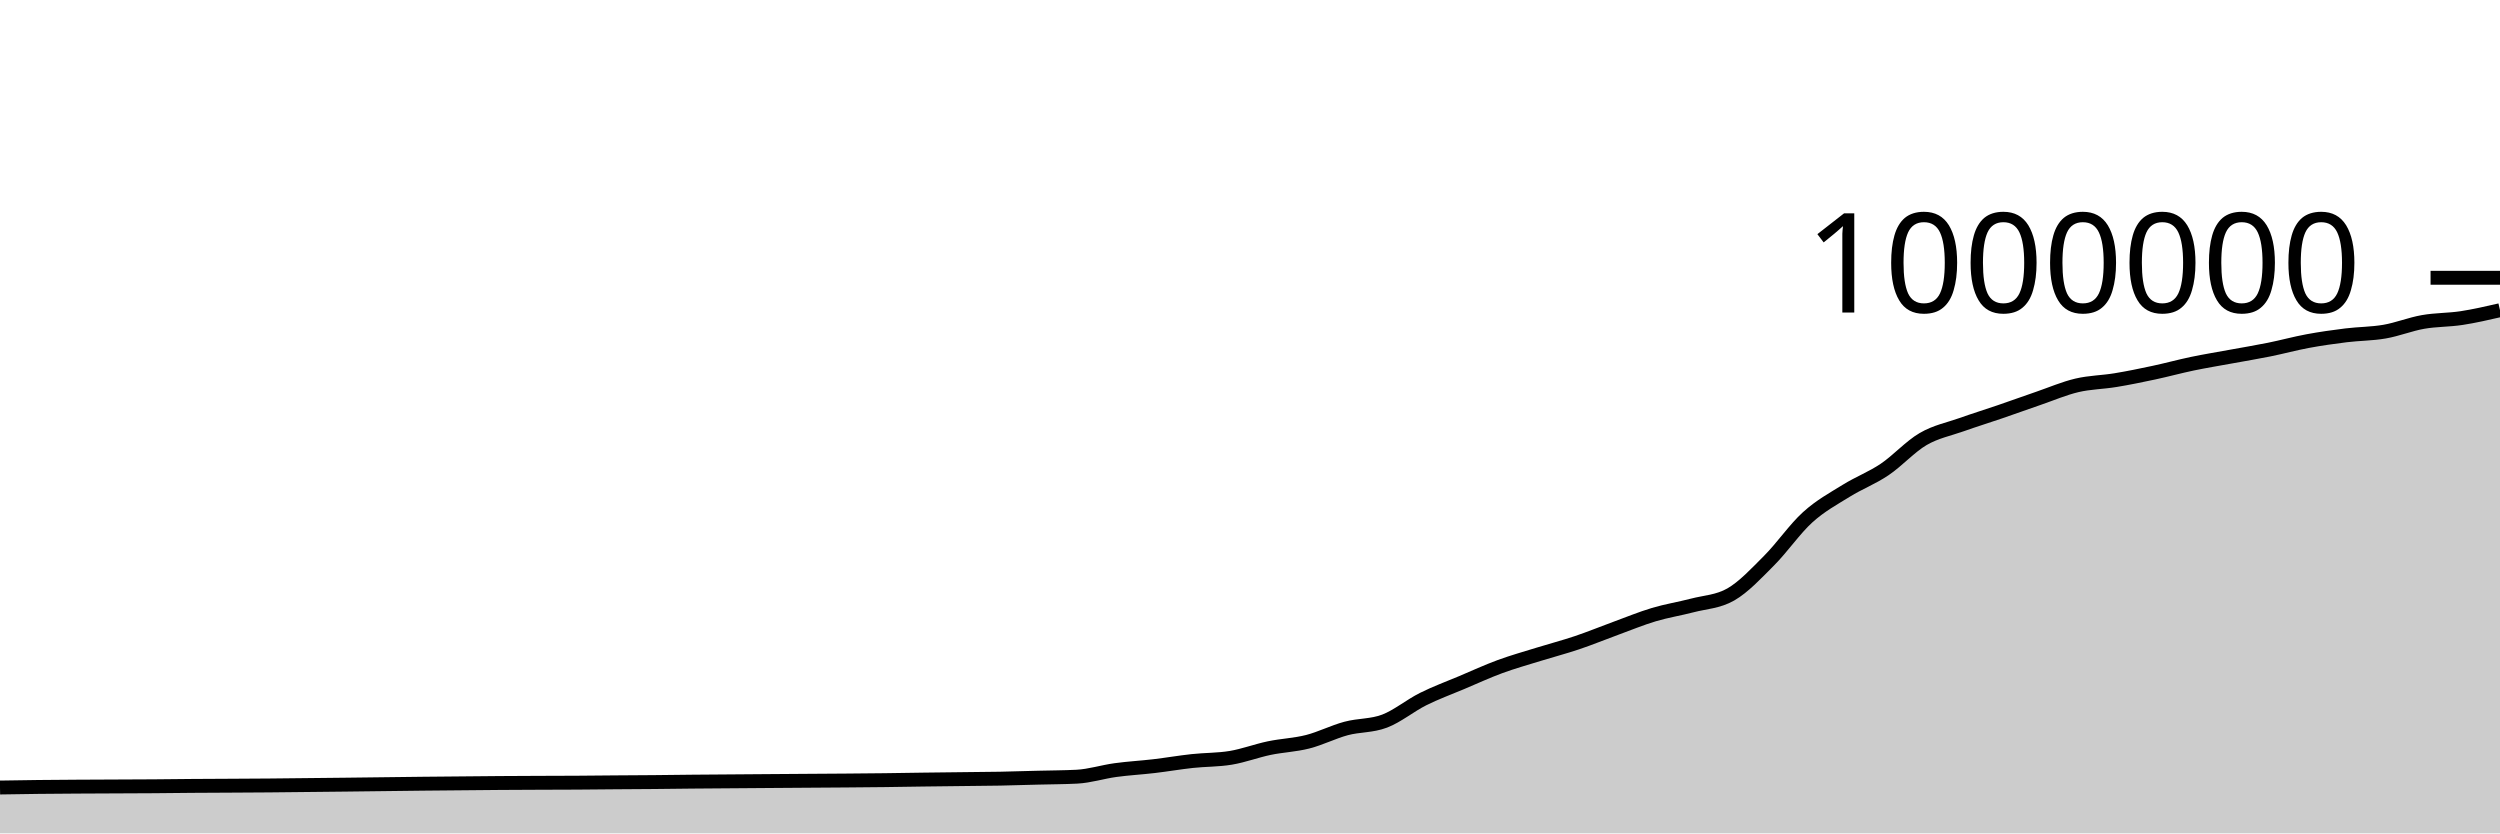
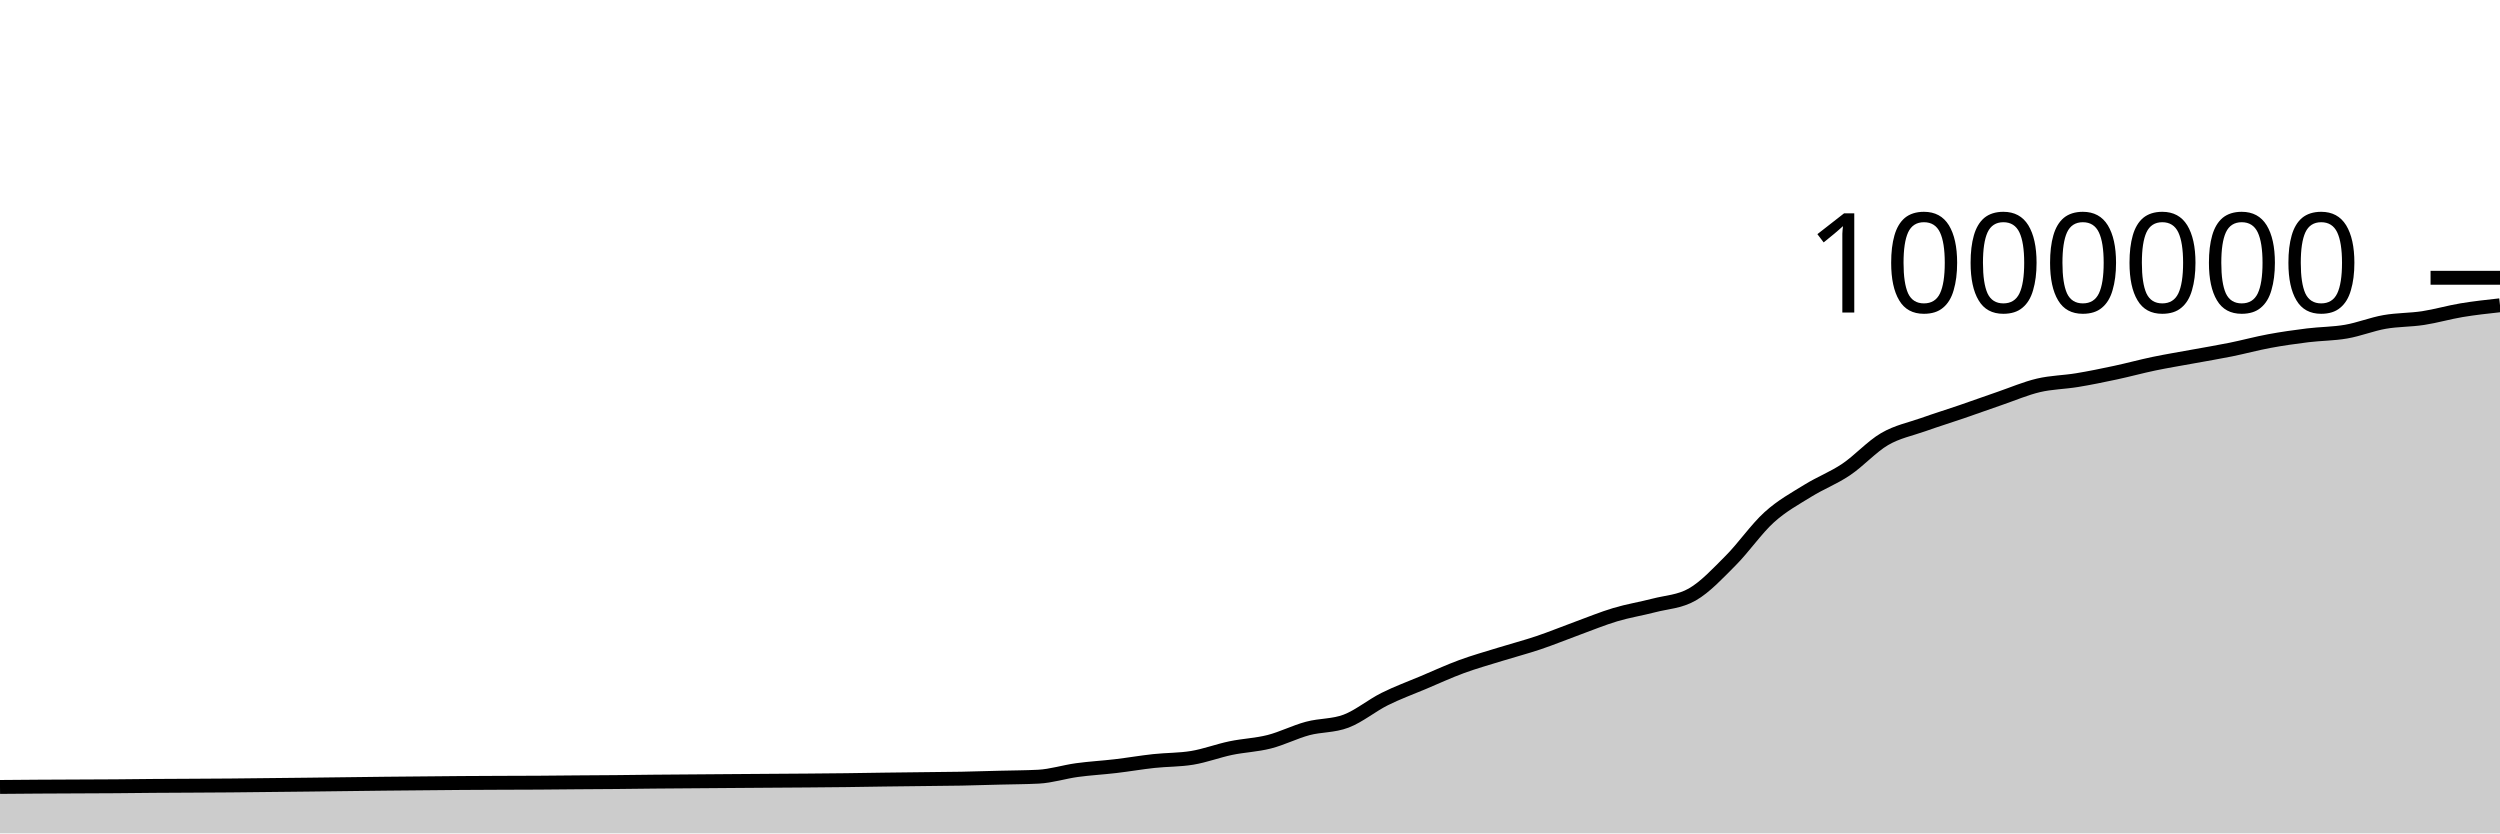
<svg xmlns="http://www.w3.org/2000/svg" viewBox="0 0 180 60">
  <g transform="translate(0,20)">
-     <path class="area" fill="rgba(0, 0, 0, 0.2)" d="M0,36.701C0.923,36.686,1.846,36.67,2.769,36.66C3.692,36.649,4.615,36.644,5.538,36.638C7.385,36.625,9.231,36.626,11.077,36.612C12,36.604,12.923,36.592,13.846,36.585C14.769,36.578,15.692,36.575,16.615,36.57C17.538,36.565,18.462,36.56,19.385,36.553C23.077,36.527,26.769,36.464,30.462,36.427C32.308,36.409,34.154,36.388,36,36.376C36.923,36.37,37.846,36.366,38.769,36.362C39.692,36.358,40.615,36.357,41.538,36.352C42.462,36.346,43.385,36.335,44.308,36.328C45.231,36.321,46.154,36.317,47.077,36.309C48,36.301,48.923,36.288,49.846,36.278C51.692,36.26,53.538,36.25,55.385,36.236C56.308,36.23,57.231,36.223,58.154,36.216C59.077,36.21,60,36.204,60.923,36.197C61.846,36.189,62.769,36.182,63.692,36.171C64.615,36.16,65.538,36.142,66.462,36.13C67.385,36.117,68.308,36.108,69.231,36.097C70.154,36.086,71.077,36.082,72,36.064C72.923,36.047,73.846,36.016,74.769,35.992C75.692,35.968,76.615,35.968,77.538,35.921C78.462,35.874,79.385,35.573,80.308,35.447C81.231,35.32,82.154,35.272,83.077,35.163C84,35.055,84.923,34.894,85.846,34.794C86.769,34.694,87.692,34.717,88.615,34.563C89.538,34.409,90.462,34.057,91.385,33.864C92.308,33.671,93.231,33.641,94.154,33.406C95.077,33.17,96,32.697,96.923,32.449C97.846,32.202,98.769,32.272,99.692,31.92C100.615,31.568,101.538,30.797,102.462,30.336C103.385,29.874,104.308,29.541,105.231,29.151C106.154,28.761,107.077,28.335,108,27.995C108.923,27.656,109.846,27.399,110.769,27.113C111.692,26.826,112.615,26.588,113.538,26.277C114.462,25.967,115.385,25.586,116.308,25.249C117.231,24.912,118.154,24.529,119.077,24.253C120,23.977,120.923,23.834,121.846,23.592C122.769,23.351,123.692,23.329,124.615,22.802C125.538,22.275,126.462,21.279,127.385,20.352C128.308,19.426,129.231,18.078,130.154,17.242C131.077,16.406,132,15.912,132.923,15.339C133.846,14.766,134.769,14.425,135.692,13.804C136.615,13.184,137.538,12.152,138.462,11.614C139.385,11.076,140.308,10.904,141.231,10.576C142.154,10.248,143.077,9.963,144,9.647C144.923,9.331,145.846,8.996,146.769,8.679C147.692,8.362,148.615,7.964,149.538,7.746C150.462,7.528,151.385,7.523,152.308,7.371C153.231,7.219,154.154,7.029,155.077,6.832C156,6.635,156.923,6.381,157.846,6.188C158.769,5.996,159.692,5.847,160.615,5.677C161.538,5.508,162.462,5.356,163.385,5.17C164.308,4.983,165.231,4.73,166.154,4.559C167.077,4.388,168,4.257,168.923,4.143C169.846,4.029,170.769,4.038,171.692,3.877C172.615,3.717,173.538,3.343,174.462,3.18C175.385,3.017,176.308,3.043,177.231,2.902C178.154,2.761,179.077,2.548,180,2.335L180,40C179.077,40,178.154,40,177.231,40C176.308,40,175.385,40,174.462,40C173.538,40,172.615,40,171.692,40C170.769,40,169.846,40,168.923,40C168,40,167.077,40,166.154,40C165.231,40,164.308,40,163.385,40C162.462,40,161.538,40,160.615,40C159.692,40,158.769,40,157.846,40C156.923,40,156,40,155.077,40C154.154,40,153.231,40,152.308,40C151.385,40,150.462,40,149.538,40C148.615,40,147.692,40,146.769,40C145.846,40,144.923,40,144,40C143.077,40,142.154,40,141.231,40C140.308,40,139.385,40,138.462,40C137.538,40,136.615,40,135.692,40C134.769,40,133.846,40,132.923,40C132,40,131.077,40,130.154,40C129.231,40,128.308,40,127.385,40C126.462,40,125.538,40,124.615,40C123.692,40,122.769,40,121.846,40C120.923,40,120,40,119.077,40C118.154,40,117.231,40,116.308,40C115.385,40,114.462,40,113.538,40C112.615,40,111.692,40,110.769,40C109.846,40,108.923,40,108,40C107.077,40,106.154,40,105.231,40C104.308,40,103.385,40,102.462,40C101.538,40,100.615,40,99.692,40C98.769,40,97.846,40,96.923,40C96,40,95.077,40,94.154,40C93.231,40,92.308,40,91.385,40C90.462,40,89.538,40,88.615,40C87.692,40,86.769,40,85.846,40C84.923,40,84,40,83.077,40C82.154,40,81.231,40,80.308,40C79.385,40,78.462,40,77.538,40C76.615,40,75.692,40,74.769,40C73.846,40,72.923,40,72,40C71.077,40,70.154,40,69.231,40C68.308,40,67.385,40,66.462,40C65.538,40,64.615,40,63.692,40C62.769,40,61.846,40,60.923,40C60,40,59.077,40,58.154,40C57.231,40,56.308,40,55.385,40C53.538,40,51.692,40,49.846,40C48.923,40,48,40,47.077,40C46.154,40,45.231,40,44.308,40C43.385,40,42.462,40,41.538,40C40.615,40,39.692,40,38.769,40C37.846,40,36.923,40,36,40C34.154,40,32.308,40,30.462,40C26.769,40,23.077,40,19.385,40C18.462,40,17.538,40,16.615,40C15.692,40,14.769,40,13.846,40C12.923,40,12,40,11.077,40C9.231,40,7.385,40,5.538,40C4.615,40,3.692,40,2.769,40C1.846,40,0.923,40,0,40Z" />
-     <path class="line" stroke="black" fill="none" d="M0,36.701C0.923,36.686,1.846,36.67,2.769,36.66C3.692,36.649,4.615,36.644,5.538,36.638C7.385,36.625,9.231,36.626,11.077,36.612C12,36.604,12.923,36.592,13.846,36.585C14.769,36.578,15.692,36.575,16.615,36.57C17.538,36.565,18.462,36.56,19.385,36.553C23.077,36.527,26.769,36.464,30.462,36.427C32.308,36.409,34.154,36.388,36,36.376C36.923,36.37,37.846,36.366,38.769,36.362C39.692,36.358,40.615,36.357,41.538,36.352C42.462,36.346,43.385,36.335,44.308,36.328C45.231,36.321,46.154,36.317,47.077,36.309C48,36.301,48.923,36.288,49.846,36.278C51.692,36.26,53.538,36.25,55.385,36.236C56.308,36.23,57.231,36.223,58.154,36.216C59.077,36.21,60,36.204,60.923,36.197C61.846,36.189,62.769,36.182,63.692,36.171C64.615,36.16,65.538,36.142,66.462,36.13C67.385,36.117,68.308,36.108,69.231,36.097C70.154,36.086,71.077,36.082,72,36.064C72.923,36.047,73.846,36.016,74.769,35.992C75.692,35.968,76.615,35.968,77.538,35.921C78.462,35.874,79.385,35.573,80.308,35.447C81.231,35.32,82.154,35.272,83.077,35.163C84,35.055,84.923,34.894,85.846,34.794C86.769,34.694,87.692,34.717,88.615,34.563C89.538,34.409,90.462,34.057,91.385,33.864C92.308,33.671,93.231,33.641,94.154,33.406C95.077,33.17,96,32.697,96.923,32.449C97.846,32.202,98.769,32.272,99.692,31.92C100.615,31.568,101.538,30.797,102.462,30.336C103.385,29.874,104.308,29.541,105.231,29.151C106.154,28.761,107.077,28.335,108,27.995C108.923,27.656,109.846,27.399,110.769,27.113C111.692,26.826,112.615,26.588,113.538,26.277C114.462,25.967,115.385,25.586,116.308,25.249C117.231,24.912,118.154,24.529,119.077,24.253C120,23.977,120.923,23.834,121.846,23.592C122.769,23.351,123.692,23.329,124.615,22.802C125.538,22.275,126.462,21.279,127.385,20.352C128.308,19.426,129.231,18.078,130.154,17.242C131.077,16.406,132,15.912,132.923,15.339C133.846,14.766,134.769,14.425,135.692,13.804C136.615,13.184,137.538,12.152,138.462,11.614C139.385,11.076,140.308,10.904,141.231,10.576C142.154,10.248,143.077,9.963,144,9.647C144.923,9.331,145.846,8.996,146.769,8.679C147.692,8.362,148.615,7.964,149.538,7.746C150.462,7.528,151.385,7.523,152.308,7.371C153.231,7.219,154.154,7.029,155.077,6.832C156,6.635,156.923,6.381,157.846,6.188C158.769,5.996,159.692,5.847,160.615,5.677C161.538,5.508,162.462,5.356,163.385,5.17C164.308,4.983,165.231,4.73,166.154,4.559C167.077,4.388,168,4.257,168.923,4.143C169.846,4.029,170.769,4.038,171.692,3.877C172.615,3.717,173.538,3.343,174.462,3.18C175.385,3.017,176.308,3.043,177.231,2.902C178.154,2.761,179.077,2.548,180,2.335" />
+     <path class="area" fill="rgba(0, 0, 0, 0.2)" d="M0,36.66C0.923,36.652,1.846,36.644,2.769,36.638C4.615,36.625,6.462,36.626,8.308,36.612C9.231,36.604,10.154,36.592,11.077,36.585C12,36.578,12.923,36.575,13.846,36.57C14.769,36.565,15.692,36.56,16.615,36.553C20.308,36.527,24,36.464,27.692,36.427C29.538,36.409,31.385,36.388,33.231,36.376C34.154,36.37,35.077,36.366,36,36.362C36.923,36.358,37.846,36.357,38.769,36.352C39.692,36.346,40.615,36.335,41.538,36.328C42.462,36.321,43.385,36.317,44.308,36.309C45.231,36.301,46.154,36.288,47.077,36.278C48.923,36.26,50.769,36.25,52.615,36.236C53.538,36.23,54.462,36.223,55.385,36.216C56.308,36.21,57.231,36.204,58.154,36.197C59.077,36.189,60,36.182,60.923,36.171C61.846,36.16,62.769,36.142,63.692,36.13C64.615,36.117,65.538,36.108,66.462,36.097C67.385,36.086,68.308,36.082,69.231,36.064C70.154,36.047,71.077,36.016,72,35.992C72.923,35.968,73.846,35.968,74.769,35.921C75.692,35.874,76.615,35.573,77.538,35.447C78.462,35.32,79.385,35.272,80.308,35.163C81.231,35.055,82.154,34.894,83.077,34.794C84,34.694,84.923,34.717,85.846,34.563C86.769,34.409,87.692,34.057,88.615,33.864C89.538,33.671,90.462,33.641,91.385,33.406C92.308,33.17,93.231,32.697,94.154,32.449C95.077,32.202,96,32.272,96.923,31.92C97.846,31.568,98.769,30.797,99.692,30.336C100.615,29.874,101.538,29.541,102.462,29.151C103.385,28.761,104.308,28.335,105.231,27.995C106.154,27.656,107.077,27.399,108,27.113C108.923,26.826,109.846,26.588,110.769,26.277C111.692,25.967,112.615,25.586,113.538,25.249C114.462,24.912,115.385,24.529,116.308,24.253C117.231,23.977,118.154,23.834,119.077,23.592C120,23.351,120.923,23.329,121.846,22.802C122.769,22.275,123.692,21.279,124.615,20.352C125.538,19.426,126.462,18.078,127.385,17.242C128.308,16.406,129.231,15.912,130.154,15.339C131.077,14.766,132,14.425,132.923,13.804C133.846,13.184,134.769,12.152,135.692,11.614C136.615,11.076,137.538,10.904,138.462,10.576C139.385,10.248,140.308,9.963,141.231,9.647C142.154,9.331,143.077,8.996,144,8.679C144.923,8.362,145.846,7.964,146.769,7.746C147.692,7.528,148.615,7.523,149.538,7.371C150.462,7.219,151.385,7.029,152.308,6.832C153.231,6.635,154.154,6.381,155.077,6.188C156,5.996,156.923,5.847,157.846,5.677C158.769,5.508,159.692,5.356,160.615,5.17C161.538,4.983,162.462,4.73,163.385,4.559C164.308,4.388,165.231,4.257,166.154,4.143C167.077,4.029,168,4.038,168.923,3.877C169.846,3.717,170.769,3.343,171.692,3.18C172.615,3.017,173.538,3.043,174.462,2.902C175.385,2.761,176.308,2.488,177.231,2.335C178.154,2.181,179.077,2.081,180,1.98L180,40C179.077,40,178.154,40,177.231,40C176.308,40,175.385,40,174.462,40C173.538,40,172.615,40,171.692,40C170.769,40,169.846,40,168.923,40C168,40,167.077,40,166.154,40C165.231,40,164.308,40,163.385,40C162.462,40,161.538,40,160.615,40C159.692,40,158.769,40,157.846,40C156.923,40,156,40,155.077,40C154.154,40,153.231,40,152.308,40C151.385,40,150.462,40,149.538,40C148.615,40,147.692,40,146.769,40C145.846,40,144.923,40,144,40C143.077,40,142.154,40,141.231,40C140.308,40,139.385,40,138.462,40C137.538,40,136.615,40,135.692,40C134.769,40,133.846,40,132.923,40C132,40,131.077,40,130.154,40C129.231,40,128.308,40,127.385,40C126.462,40,125.538,40,124.615,40C123.692,40,122.769,40,121.846,40C120.923,40,120,40,119.077,40C118.154,40,117.231,40,116.308,40C115.385,40,114.462,40,113.538,40C112.615,40,111.692,40,110.769,40C109.846,40,108.923,40,108,40C107.077,40,106.154,40,105.231,40C104.308,40,103.385,40,102.462,40C101.538,40,100.615,40,99.692,40C98.769,40,97.846,40,96.923,40C96,40,95.077,40,94.154,40C93.231,40,92.308,40,91.385,40C90.462,40,89.538,40,88.615,40C87.692,40,86.769,40,85.846,40C84.923,40,84,40,83.077,40C82.154,40,81.231,40,80.308,40C79.385,40,78.462,40,77.538,40C76.615,40,75.692,40,74.769,40C73.846,40,72.923,40,72,40C71.077,40,70.154,40,69.231,40C68.308,40,67.385,40,66.462,40C65.538,40,64.615,40,63.692,40C62.769,40,61.846,40,60.923,40C60,40,59.077,40,58.154,40C57.231,40,56.308,40,55.385,40C54.462,40,53.538,40,52.615,40C50.769,40,48.923,40,47.077,40C46.154,40,45.231,40,44.308,40C43.385,40,42.462,40,41.538,40C40.615,40,39.692,40,38.769,40C37.846,40,36.923,40,36,40C35.077,40,34.154,40,33.231,40C31.385,40,29.538,40,27.692,40C24,40,20.308,40,16.615,40C15.692,40,14.769,40,13.846,40C12.923,40,12,40,11.077,40C10.154,40,9.231,40,8.308,40C6.462,40,4.615,40,2.769,40C1.846,40,0.923,40,0,40Z" />
+     <path class="line" stroke="black" fill="none" d="M0,36.66C0.923,36.652,1.846,36.644,2.769,36.638C4.615,36.625,6.462,36.626,8.308,36.612C9.231,36.604,10.154,36.592,11.077,36.585C12,36.578,12.923,36.575,13.846,36.57C14.769,36.565,15.692,36.56,16.615,36.553C20.308,36.527,24,36.464,27.692,36.427C29.538,36.409,31.385,36.388,33.231,36.376C34.154,36.37,35.077,36.366,36,36.362C36.923,36.358,37.846,36.357,38.769,36.352C39.692,36.346,40.615,36.335,41.538,36.328C42.462,36.321,43.385,36.317,44.308,36.309C45.231,36.301,46.154,36.288,47.077,36.278C48.923,36.26,50.769,36.25,52.615,36.236C53.538,36.23,54.462,36.223,55.385,36.216C56.308,36.21,57.231,36.204,58.154,36.197C59.077,36.189,60,36.182,60.923,36.171C61.846,36.16,62.769,36.142,63.692,36.13C64.615,36.117,65.538,36.108,66.462,36.097C67.385,36.086,68.308,36.082,69.231,36.064C70.154,36.047,71.077,36.016,72,35.992C72.923,35.968,73.846,35.968,74.769,35.921C75.692,35.874,76.615,35.573,77.538,35.447C78.462,35.32,79.385,35.272,80.308,35.163C81.231,35.055,82.154,34.894,83.077,34.794C84,34.694,84.923,34.717,85.846,34.563C86.769,34.409,87.692,34.057,88.615,33.864C89.538,33.671,90.462,33.641,91.385,33.406C92.308,33.17,93.231,32.697,94.154,32.449C95.077,32.202,96,32.272,96.923,31.92C97.846,31.568,98.769,30.797,99.692,30.336C100.615,29.874,101.538,29.541,102.462,29.151C103.385,28.761,104.308,28.335,105.231,27.995C106.154,27.656,107.077,27.399,108,27.113C108.923,26.826,109.846,26.588,110.769,26.277C111.692,25.967,112.615,25.586,113.538,25.249C114.462,24.912,115.385,24.529,116.308,24.253C117.231,23.977,118.154,23.834,119.077,23.592C120,23.351,120.923,23.329,121.846,22.802C122.769,22.275,123.692,21.279,124.615,20.352C125.538,19.426,126.462,18.078,127.385,17.242C128.308,16.406,129.231,15.912,130.154,15.339C131.077,14.766,132,14.425,132.923,13.804C133.846,13.184,134.769,12.152,135.692,11.614C136.615,11.076,137.538,10.904,138.462,10.576C139.385,10.248,140.308,9.963,141.231,9.647C142.154,9.331,143.077,8.996,144,8.679C144.923,8.362,145.846,7.964,146.769,7.746C147.692,7.528,148.615,7.523,149.538,7.371C150.462,7.219,151.385,7.029,152.308,6.832C153.231,6.635,154.154,6.381,155.077,6.188C156,5.996,156.923,5.847,157.846,5.677C158.769,5.508,159.692,5.356,160.615,5.17C161.538,4.983,162.462,4.73,163.385,4.559C164.308,4.388,165.231,4.257,166.154,4.143C167.077,4.029,168,4.038,168.923,3.877C169.846,3.717,170.769,3.343,171.692,3.18C172.615,3.017,173.538,3.043,174.462,2.902C175.385,2.761,176.308,2.488,177.231,2.335C178.154,2.181,179.077,2.081,180,1.98" />
    <path class="axis-ceiling" stroke-width="1" stroke="black" fill="none" d="M175,0L180,0" />
    <text class="axis-ceiling-label" font-family="sans-serif" text-anchor="end" font-size="10px" x="170" y="2.5">1000000</text>
  </g>
</svg>
